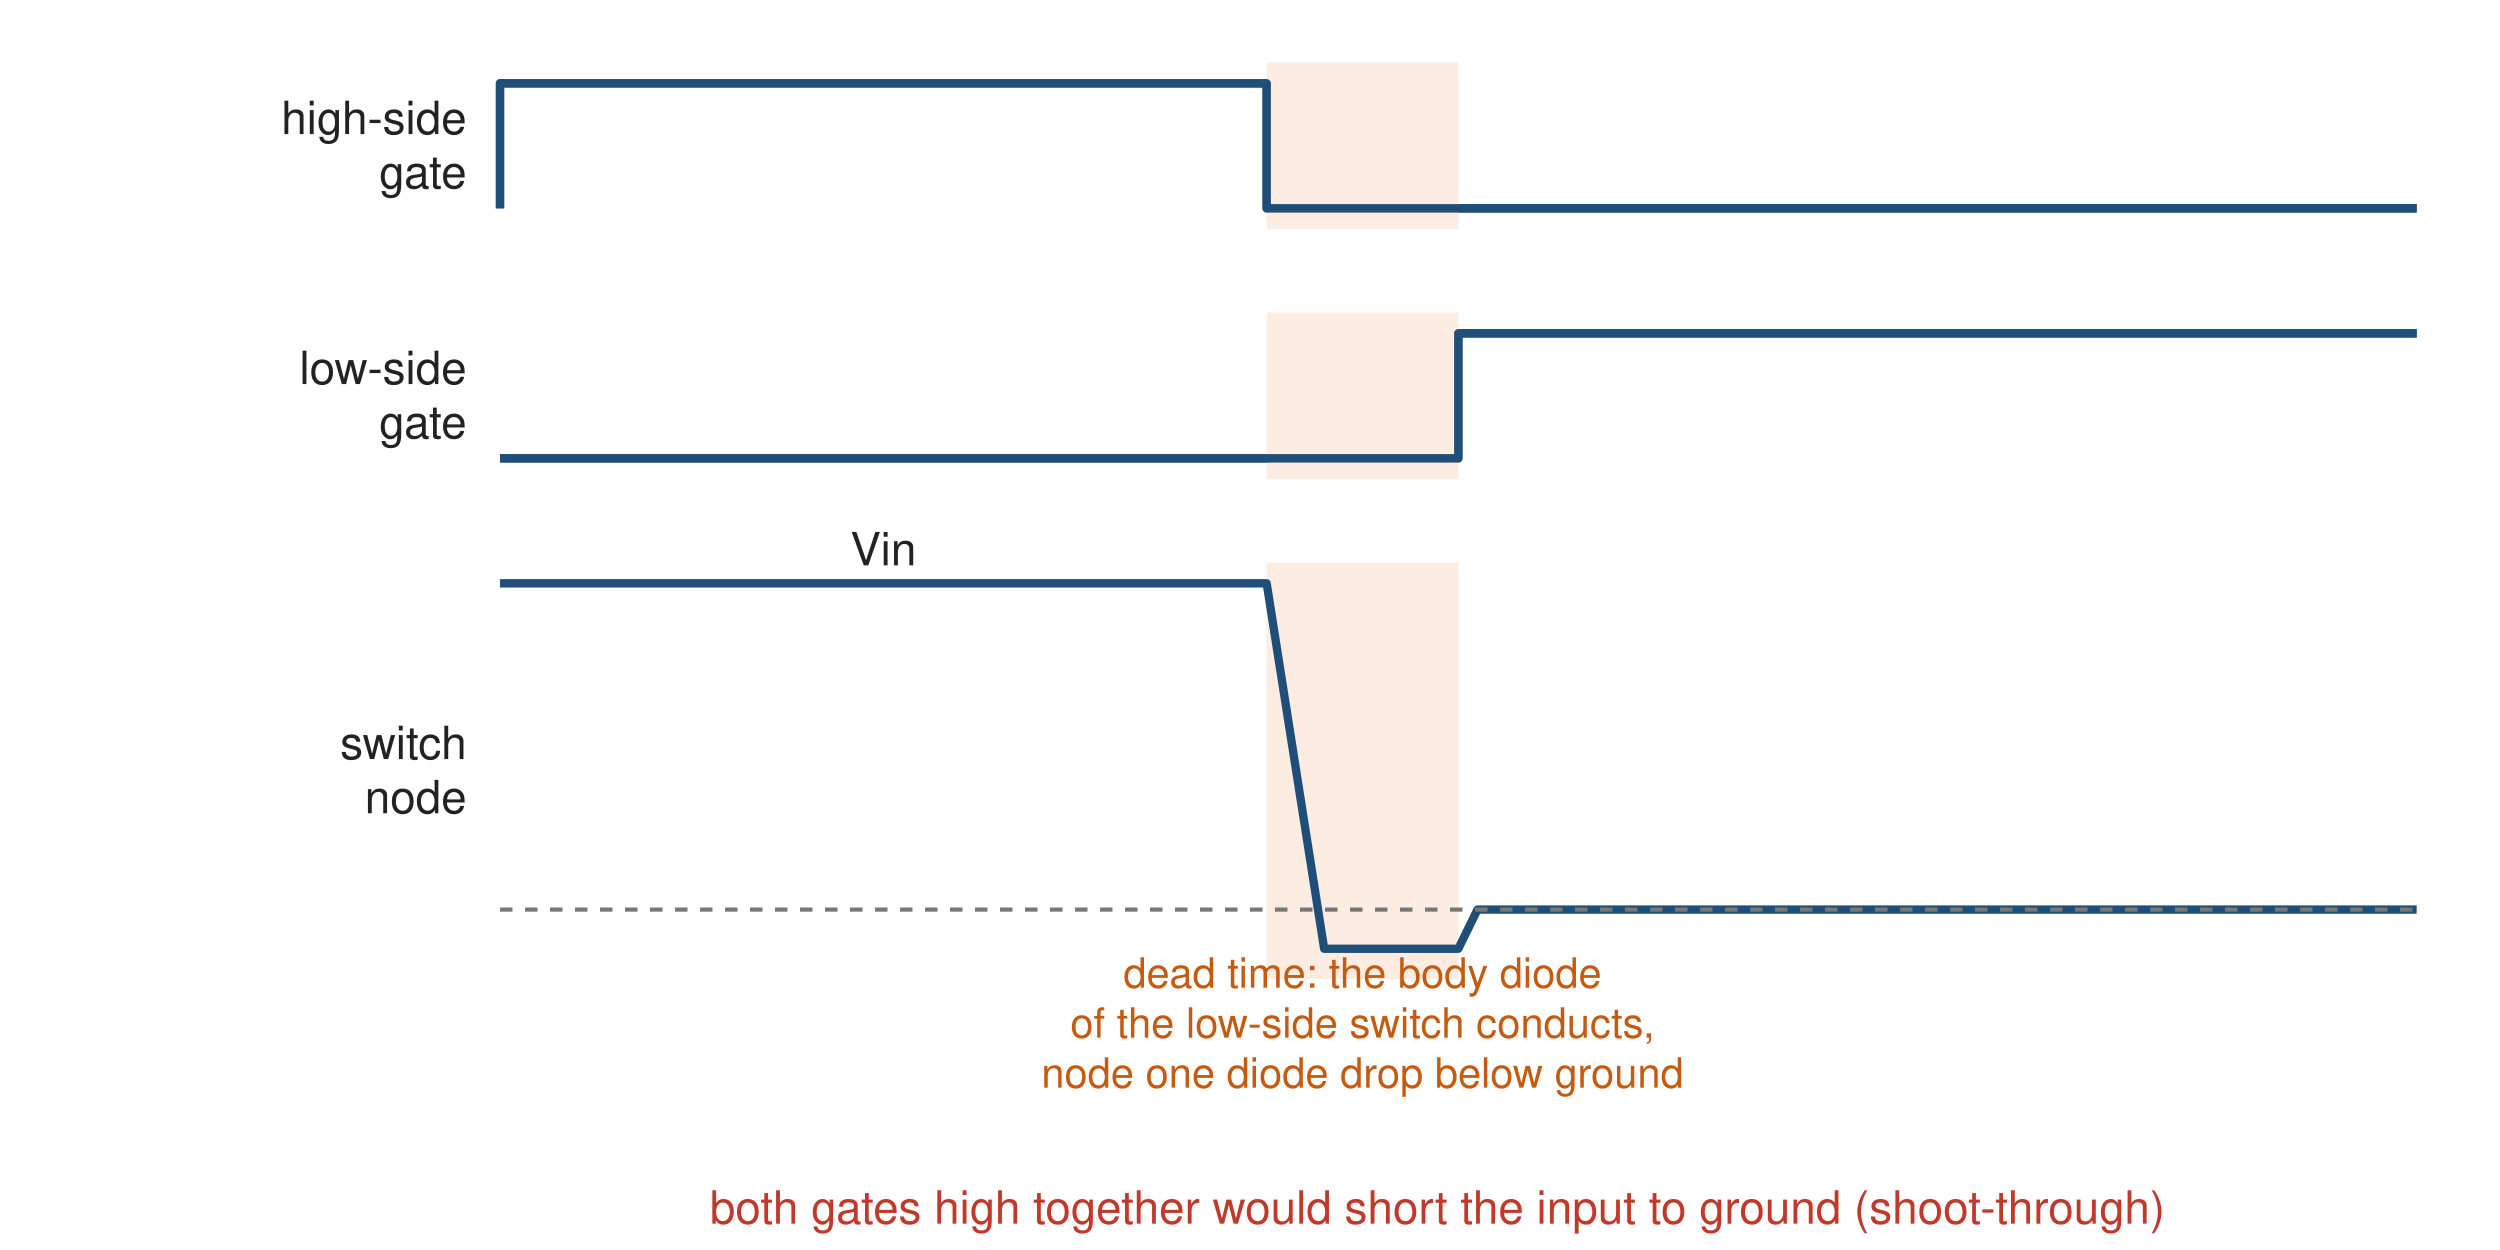
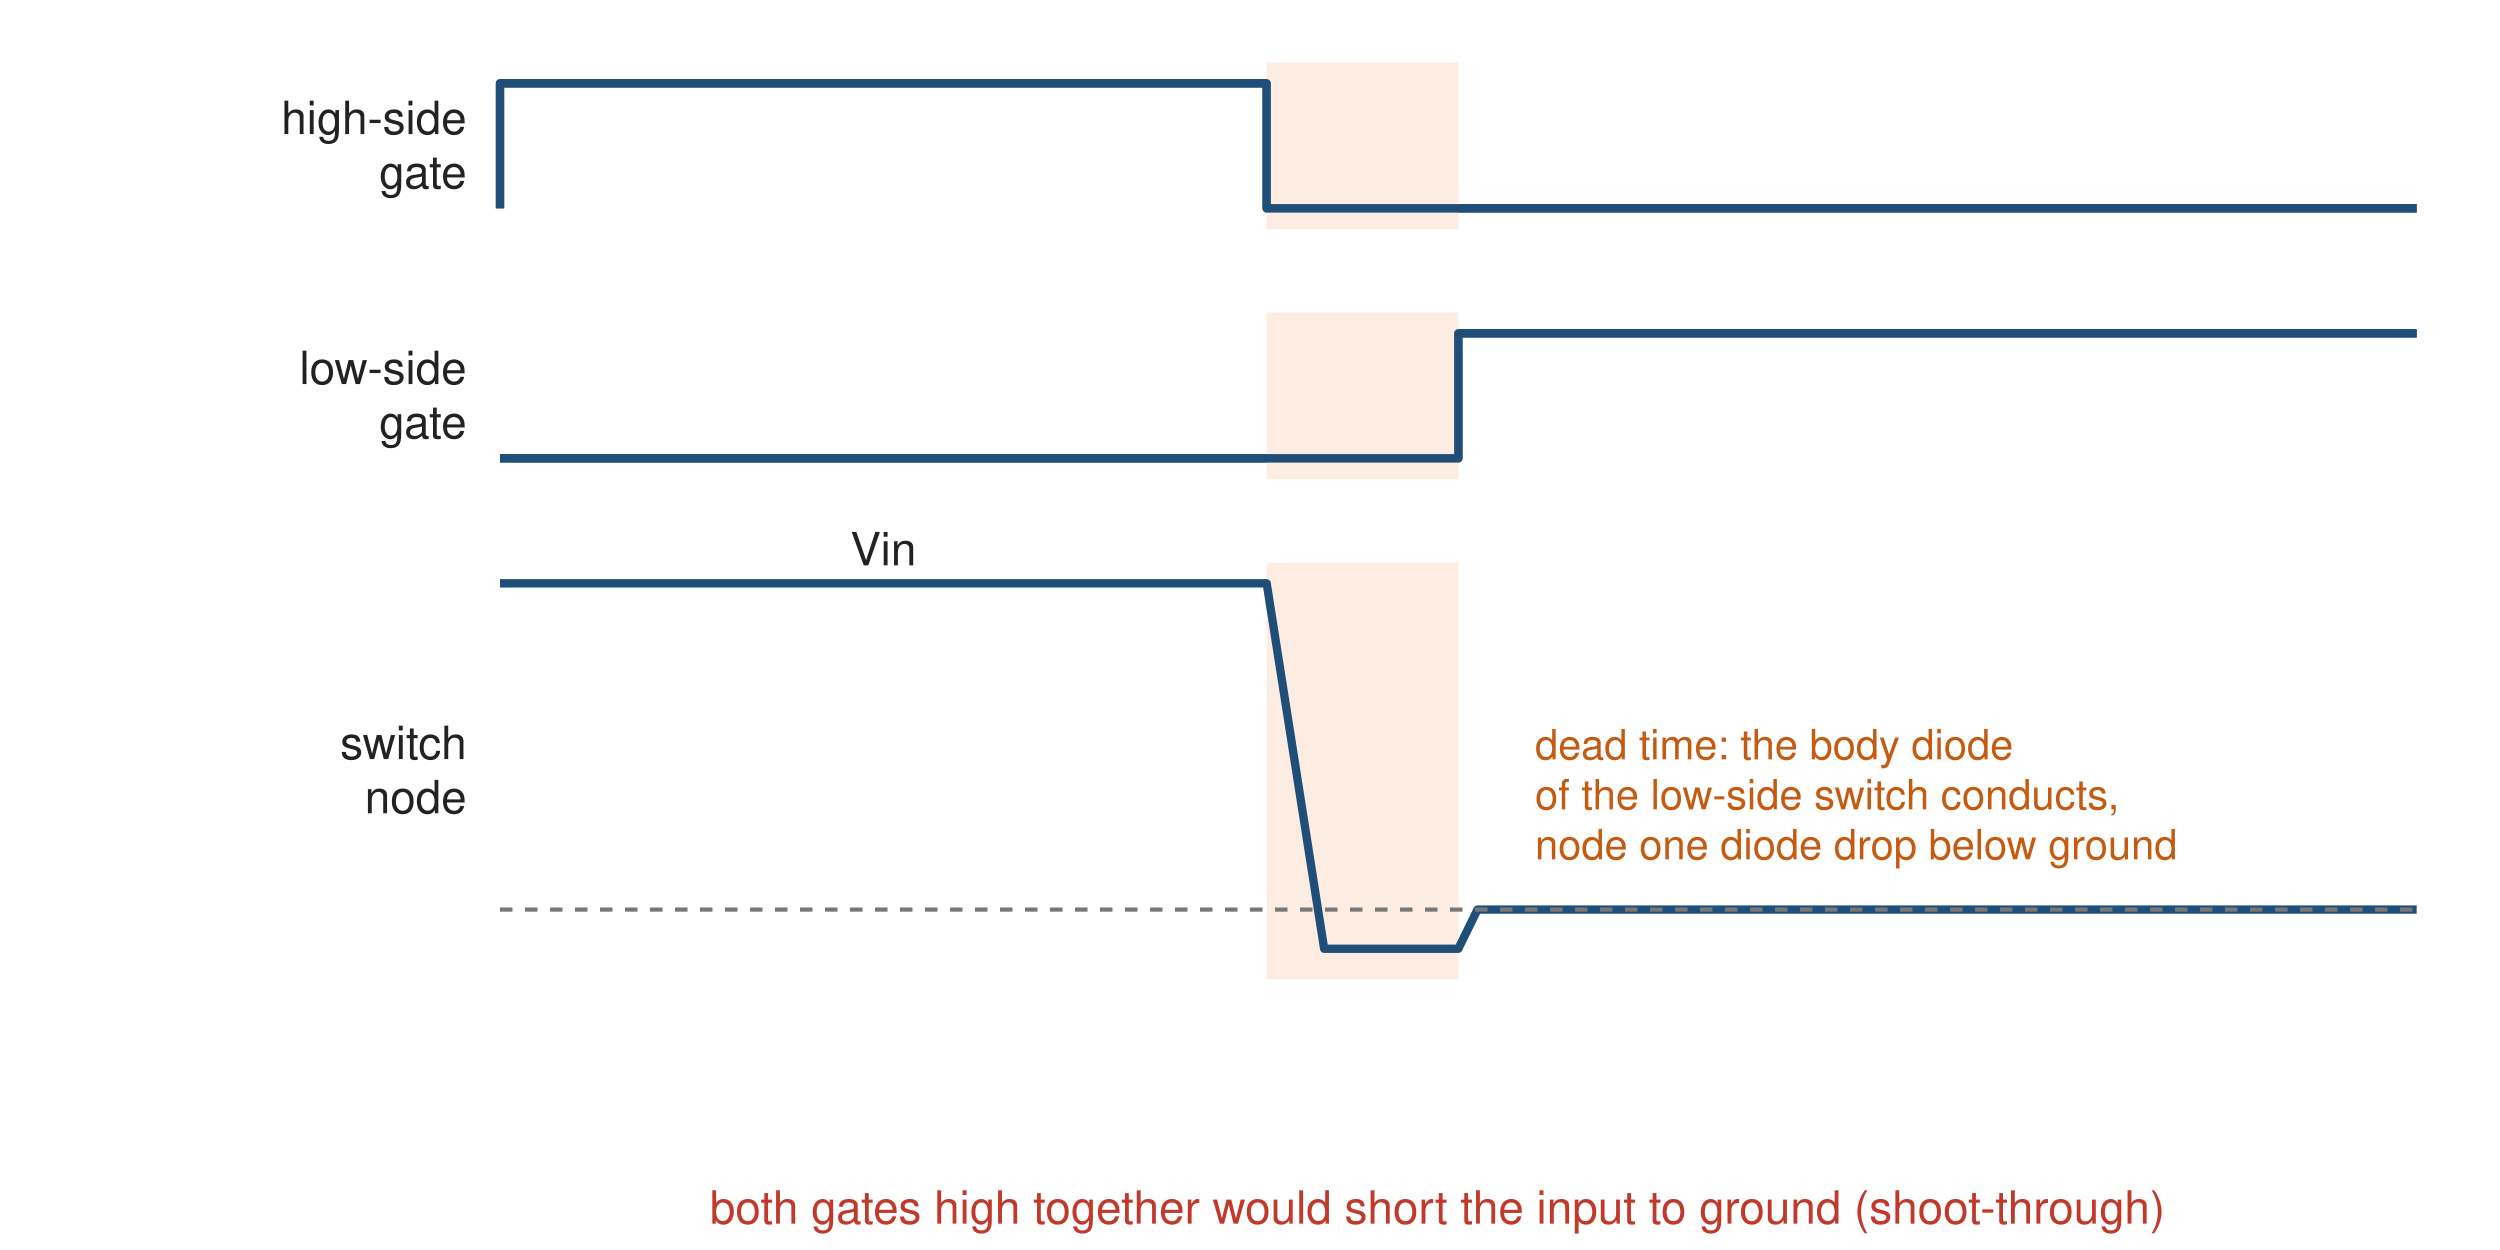
<svg xmlns="http://www.w3.org/2000/svg" width="600" height="300" viewBox="0 0 600 300" font-family="Helvetica, Arial, sans-serif">
  <defs>
    <marker id="arrow" viewBox="0 0 10 10" refX="9" refY="5" markerWidth="7" markerHeight="7" orient="auto-start-reverse">
      <path d="M0,0 L10,5 L0,10 z" fill="#222222" />
    </marker>
  </defs>
  <rect width="600" height="300" fill="#ffffff" />
  <polyline points="120.0,50.0 120.0,50.0 120.0,20.0 304.0,20.0 304.0,50.0 580.0,50.0" fill="none" stroke="#1f4e79" stroke-width="2.0" stroke-linejoin="round" />
  <polyline points="120.0,110.0 350.0,110.0 350.0,80.0 580.0,80.0" fill="none" stroke="#1f4e79" stroke-width="2.0" stroke-linejoin="round" />
  <rect x="304.0" y="15.0" width="46.0" height="40.0" rx="0" fill="#fbe5d6" fill-opacity="0.7" stroke="none" stroke-width="1.0" />
  <rect x="304.0" y="75.0" width="46.0" height="40.0" rx="0" fill="#fbe5d6" fill-opacity="0.7" stroke="none" stroke-width="1.0" />
  <rect x="304.0" y="135.0" width="46.0" height="100.0" rx="0" fill="#fbe5d6" fill-opacity="0.7" stroke="none" stroke-width="1.0" />
  <polyline points="120.0,50.0 120.0,20.0 304.0,20.0 304.0,50.0 580.0,50.0" fill="none" stroke="#1f4e79" stroke-width="2.0" stroke-linejoin="round" />
  <polyline points="120.0,110.0 350.0,110.0 350.0,80.0 580.0,80.0" fill="none" stroke="#1f4e79" stroke-width="2.0" stroke-linejoin="round" />
  <polyline points="120.0,140.0 304.0,140.0 317.8,227.7 350.0,227.7 354.6,218.3 580.0,218.3" fill="none" stroke="#1f4e79" stroke-width="2.0" stroke-linejoin="round" />
  <line x1="120.0" y1="218.3" x2="580.0" y2="218.3" stroke="#777777" stroke-width="1" stroke-dasharray="3 3" />
  <text x="112.0" y="28.5" font-size="11" text-anchor="end" font-weight="normal" fill="#222222" dominant-baseline="middle">high-side</text>
  <text x="112.0" y="41.5" font-size="11" text-anchor="end" font-weight="normal" fill="#222222" dominant-baseline="middle">gate</text>
  <text x="112.0" y="88.5" font-size="11" text-anchor="end" font-weight="normal" fill="#222222" dominant-baseline="middle">low-side</text>
  <text x="112.0" y="101.5" font-size="11" text-anchor="end" font-weight="normal" fill="#222222" dominant-baseline="middle">gate</text>
  <text x="112.0" y="178.5" font-size="11" text-anchor="end" font-weight="normal" fill="#222222" dominant-baseline="middle">switch</text>
  <text x="112.0" y="191.5" font-size="11" text-anchor="end" font-weight="normal" fill="#222222" dominant-baseline="middle">node</text>
-   <text x="327.0" y="233.7" font-size="10" text-anchor="middle" font-weight="normal" fill="#c55a11" dominant-baseline="middle">dead time: the body diode</text>
-   <text x="327.0" y="245.7" font-size="10" text-anchor="middle" font-weight="normal" fill="#c55a11" dominant-baseline="middle">of the low-side switch conducts,</text>
-   <text x="327.0" y="257.7" font-size="10" text-anchor="middle" font-weight="normal" fill="#c55a11" dominant-baseline="middle">node one diode drop below ground</text>
+   <text x="368.4" y="178.9" font-size="10" text-anchor="start" font-weight="normal" fill="#c55a11" dominant-baseline="middle">dead time: the body diode</text>
+   <text x="368.4" y="190.9" font-size="10" text-anchor="start" font-weight="normal" fill="#c55a11" dominant-baseline="middle">of the low-side switch conducts,</text>
+   <text x="368.4" y="202.9" font-size="10" text-anchor="start" font-weight="normal" fill="#c55a11" dominant-baseline="middle">node one diode drop below ground</text>
  <text x="212.0" y="132.0" font-size="11" text-anchor="middle" font-weight="normal" fill="#222222" dominant-baseline="middle">Vin</text>
  <text x="345.0" y="290.0" font-size="11" text-anchor="middle" font-weight="normal" fill="#c0392b" dominant-baseline="middle">both gates high together would short the input to ground (shoot-through)</text>
</svg>
